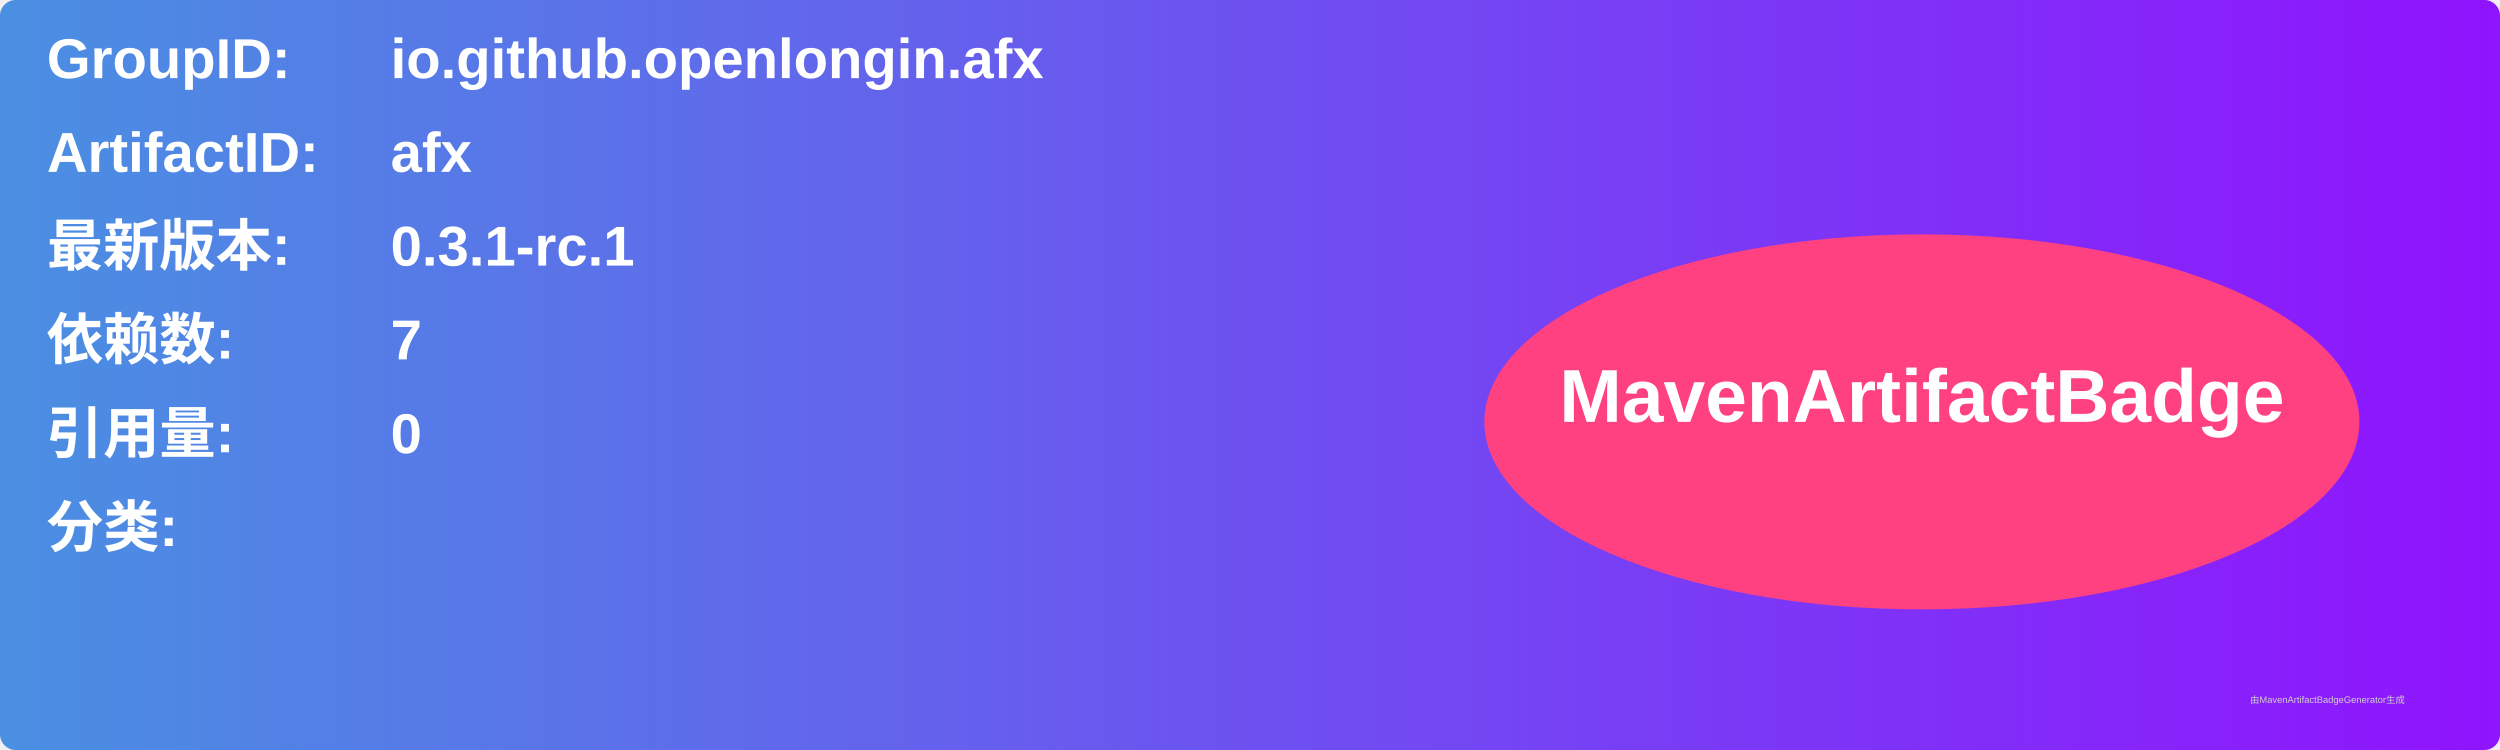
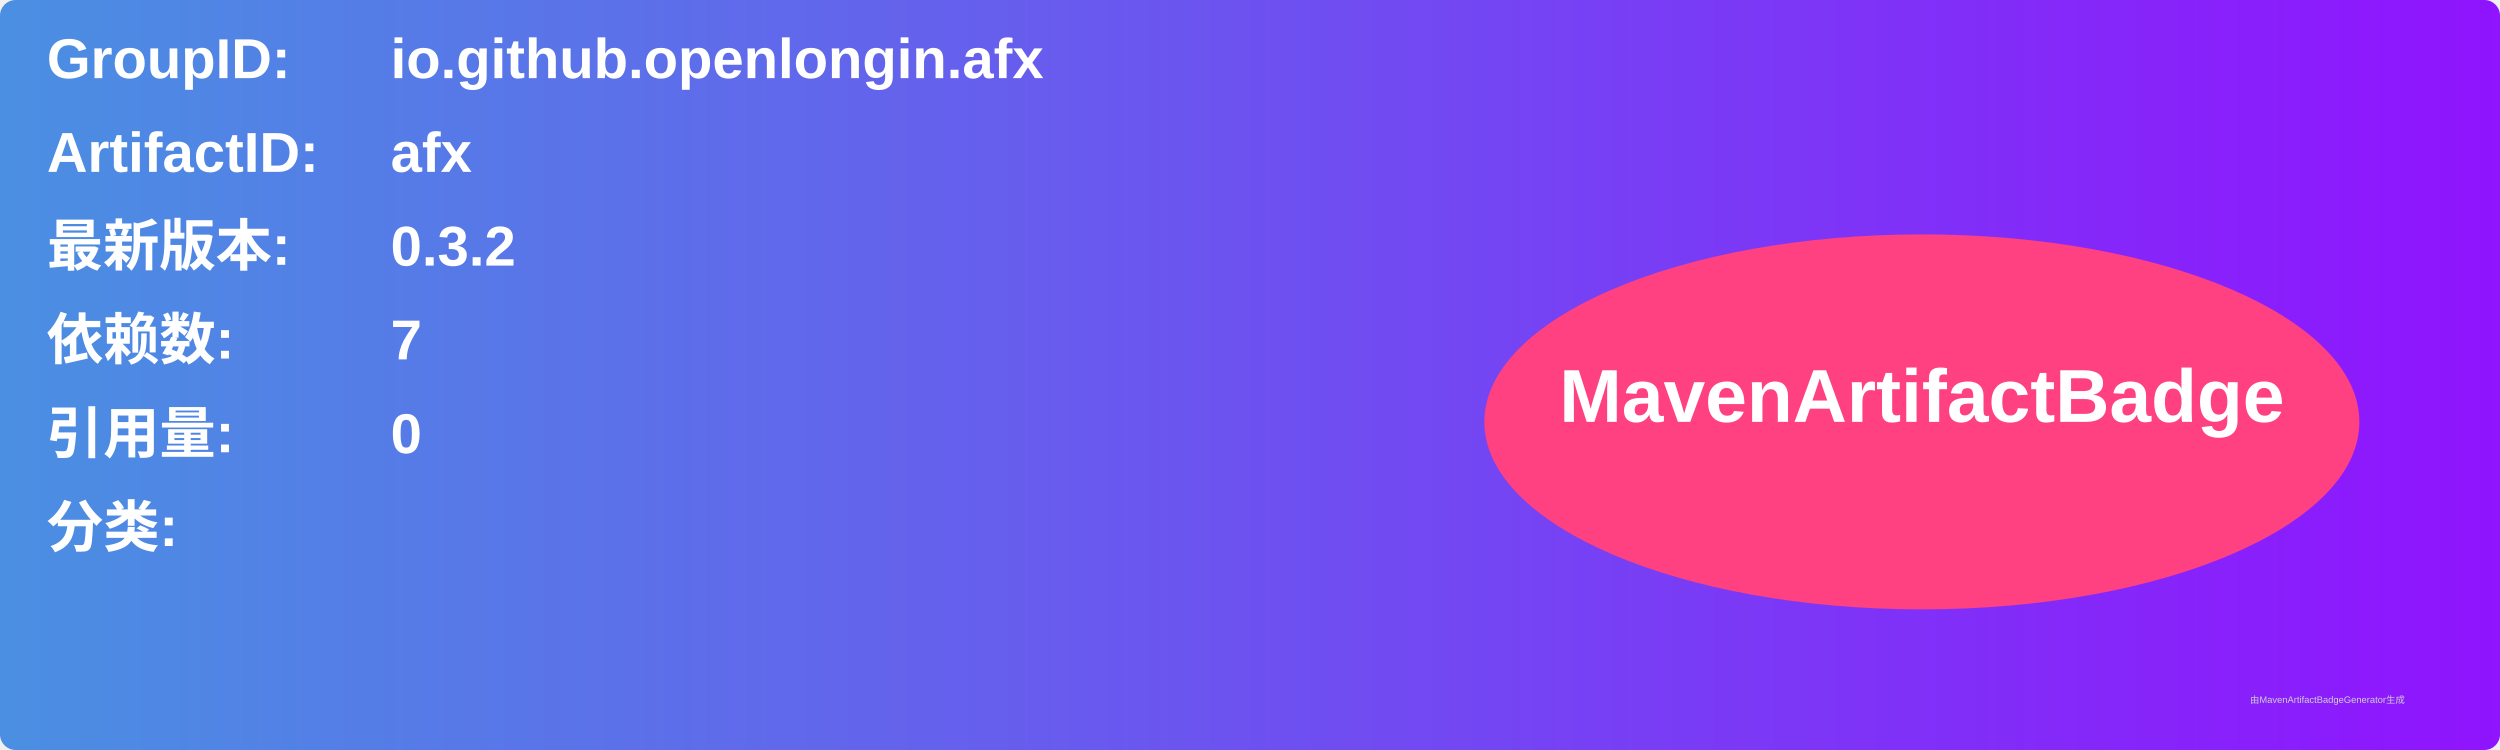
<svg xmlns="http://www.w3.org/2000/svg" width="800" height="240" viewBox="0 0 800 240">
  <linearGradient id="grad" x1="0%" y1="0%" x2="100%" y2="0%">
    <stop offset="0%" stop-color="#4a90e2" />
    <stop offset="100%" stop-color="#9013fe" />
  </linearGradient>
  <rect width="100%" height="100%" rx="5" ry="5" fill="url(#grad)" />
  <g transform="translate(15, 15)">
    <text x="0" y="10" font-family="Arial" font-size="18" fill="white" font-weight="bold" width="260">GroupID:</text>
    <text x="110" y="10" font-family="Arial" font-size="18" fill="white" font-weight="bold" width="460">io.github.openlongin.afx</text>
    <text x="0" y="40" font-family="Arial" font-size="18" fill="white" font-weight="bold" width="260">ArtifactID:</text>
    <text x="110" y="40" font-family="Arial" font-size="18" fill="white" font-weight="bold" width="460">afx</text>
    <text x="0" y="70" font-family="Arial" font-size="18" fill="white" font-weight="bold">最新版本:</text>
    <text x="110" y="70" font-family="Arial" font-size="18" fill="white" font-weight="bold">
-       <tspan font-weight="bold">0.3.1-rc.1</tspan>
+       <tspan font-weight="bold">0.3.2</tspan>
    </text>
    <text x="0" y="100" font-family="Arial" font-size="18" fill="white" font-weight="bold">依赖数: </text>
    <text x="110" y="100" font-family="Arial" font-size="18" fill="white">
      <tspan font-weight="bold">7</tspan>
    </text>
    <text x="0" y="130" font-family="Arial" font-size="18" fill="white" font-weight="bold">引用量: </text>
    <text x="110" y="130" font-family="Arial" font-size="18" fill="white">
      <tspan font-weight="bold">0</tspan>
    </text>
    <text x="0" y="160" font-family="Arial" font-size="18" fill="white" font-weight="bold">分类:</text>
    <text x="10" y="190" font-family="Arial" font-size="10" fill="white">
      <tspan font-weight="bold" />
    </text>
    <ellipse cx="600" cy="120" rx="140" ry="60" fill="#ff4081" />
    <text x="600" y="120" text-anchor="middle" font-family="Arial" font-size="24" fill="white" font-weight="bold">MavenArtifactBadge</text>
  </g>
  <text x="720" y="225" font-family="Arial" font-size="3" fill="#d0d0d0">由MavenArtifactBadgeGenerator生成</text>
</svg>
